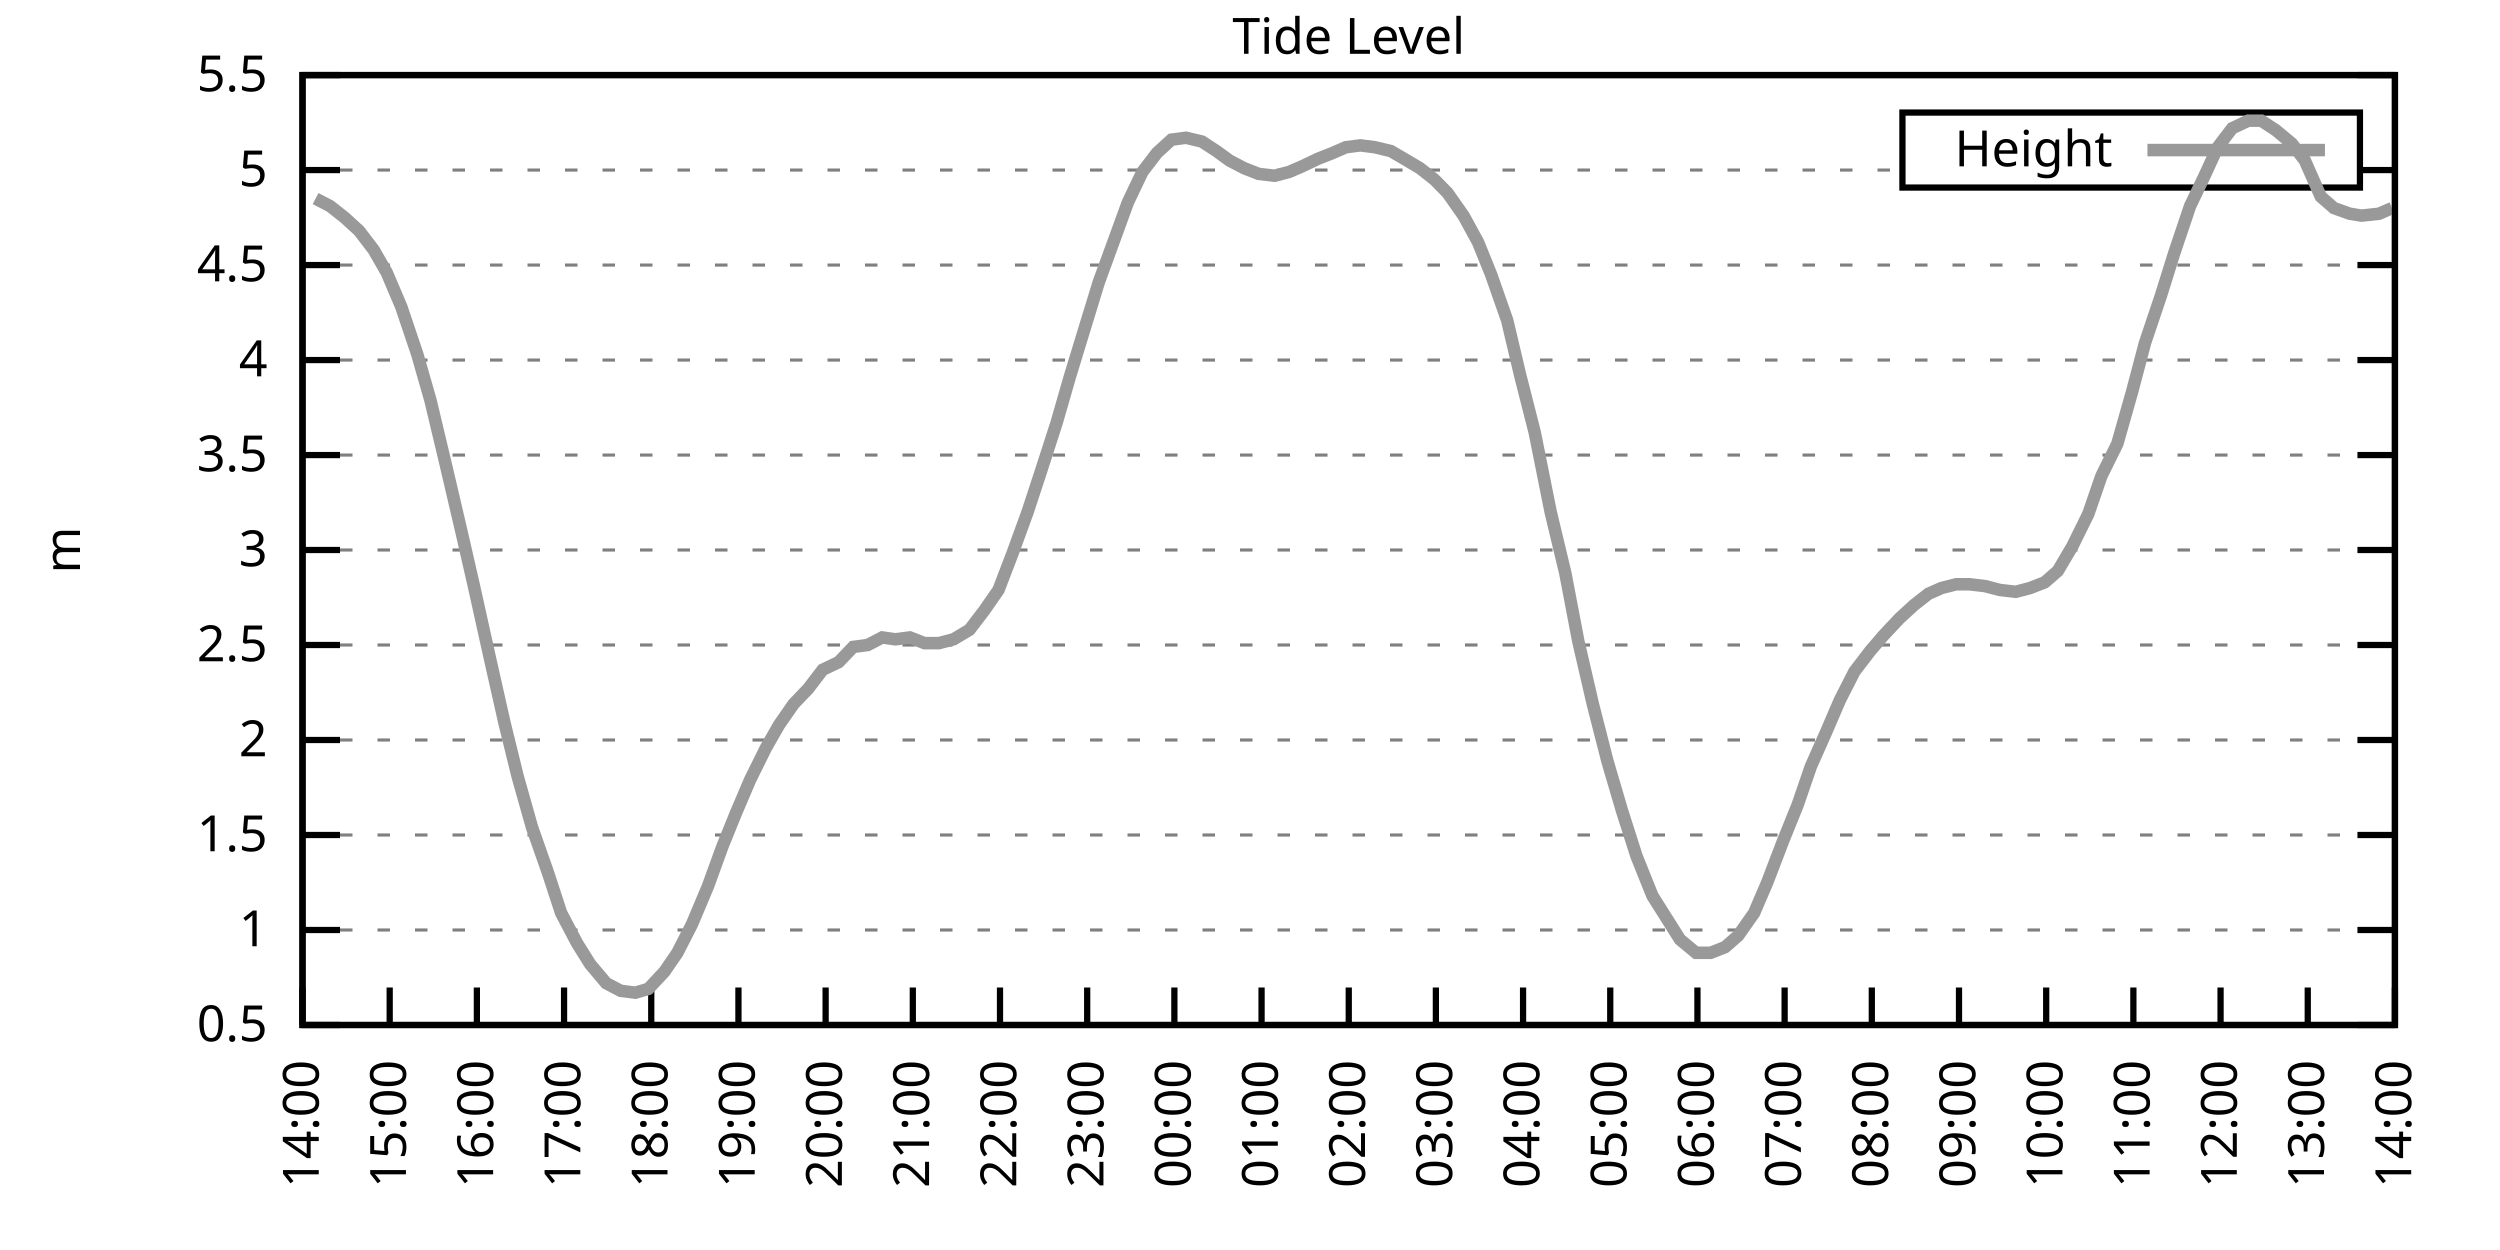
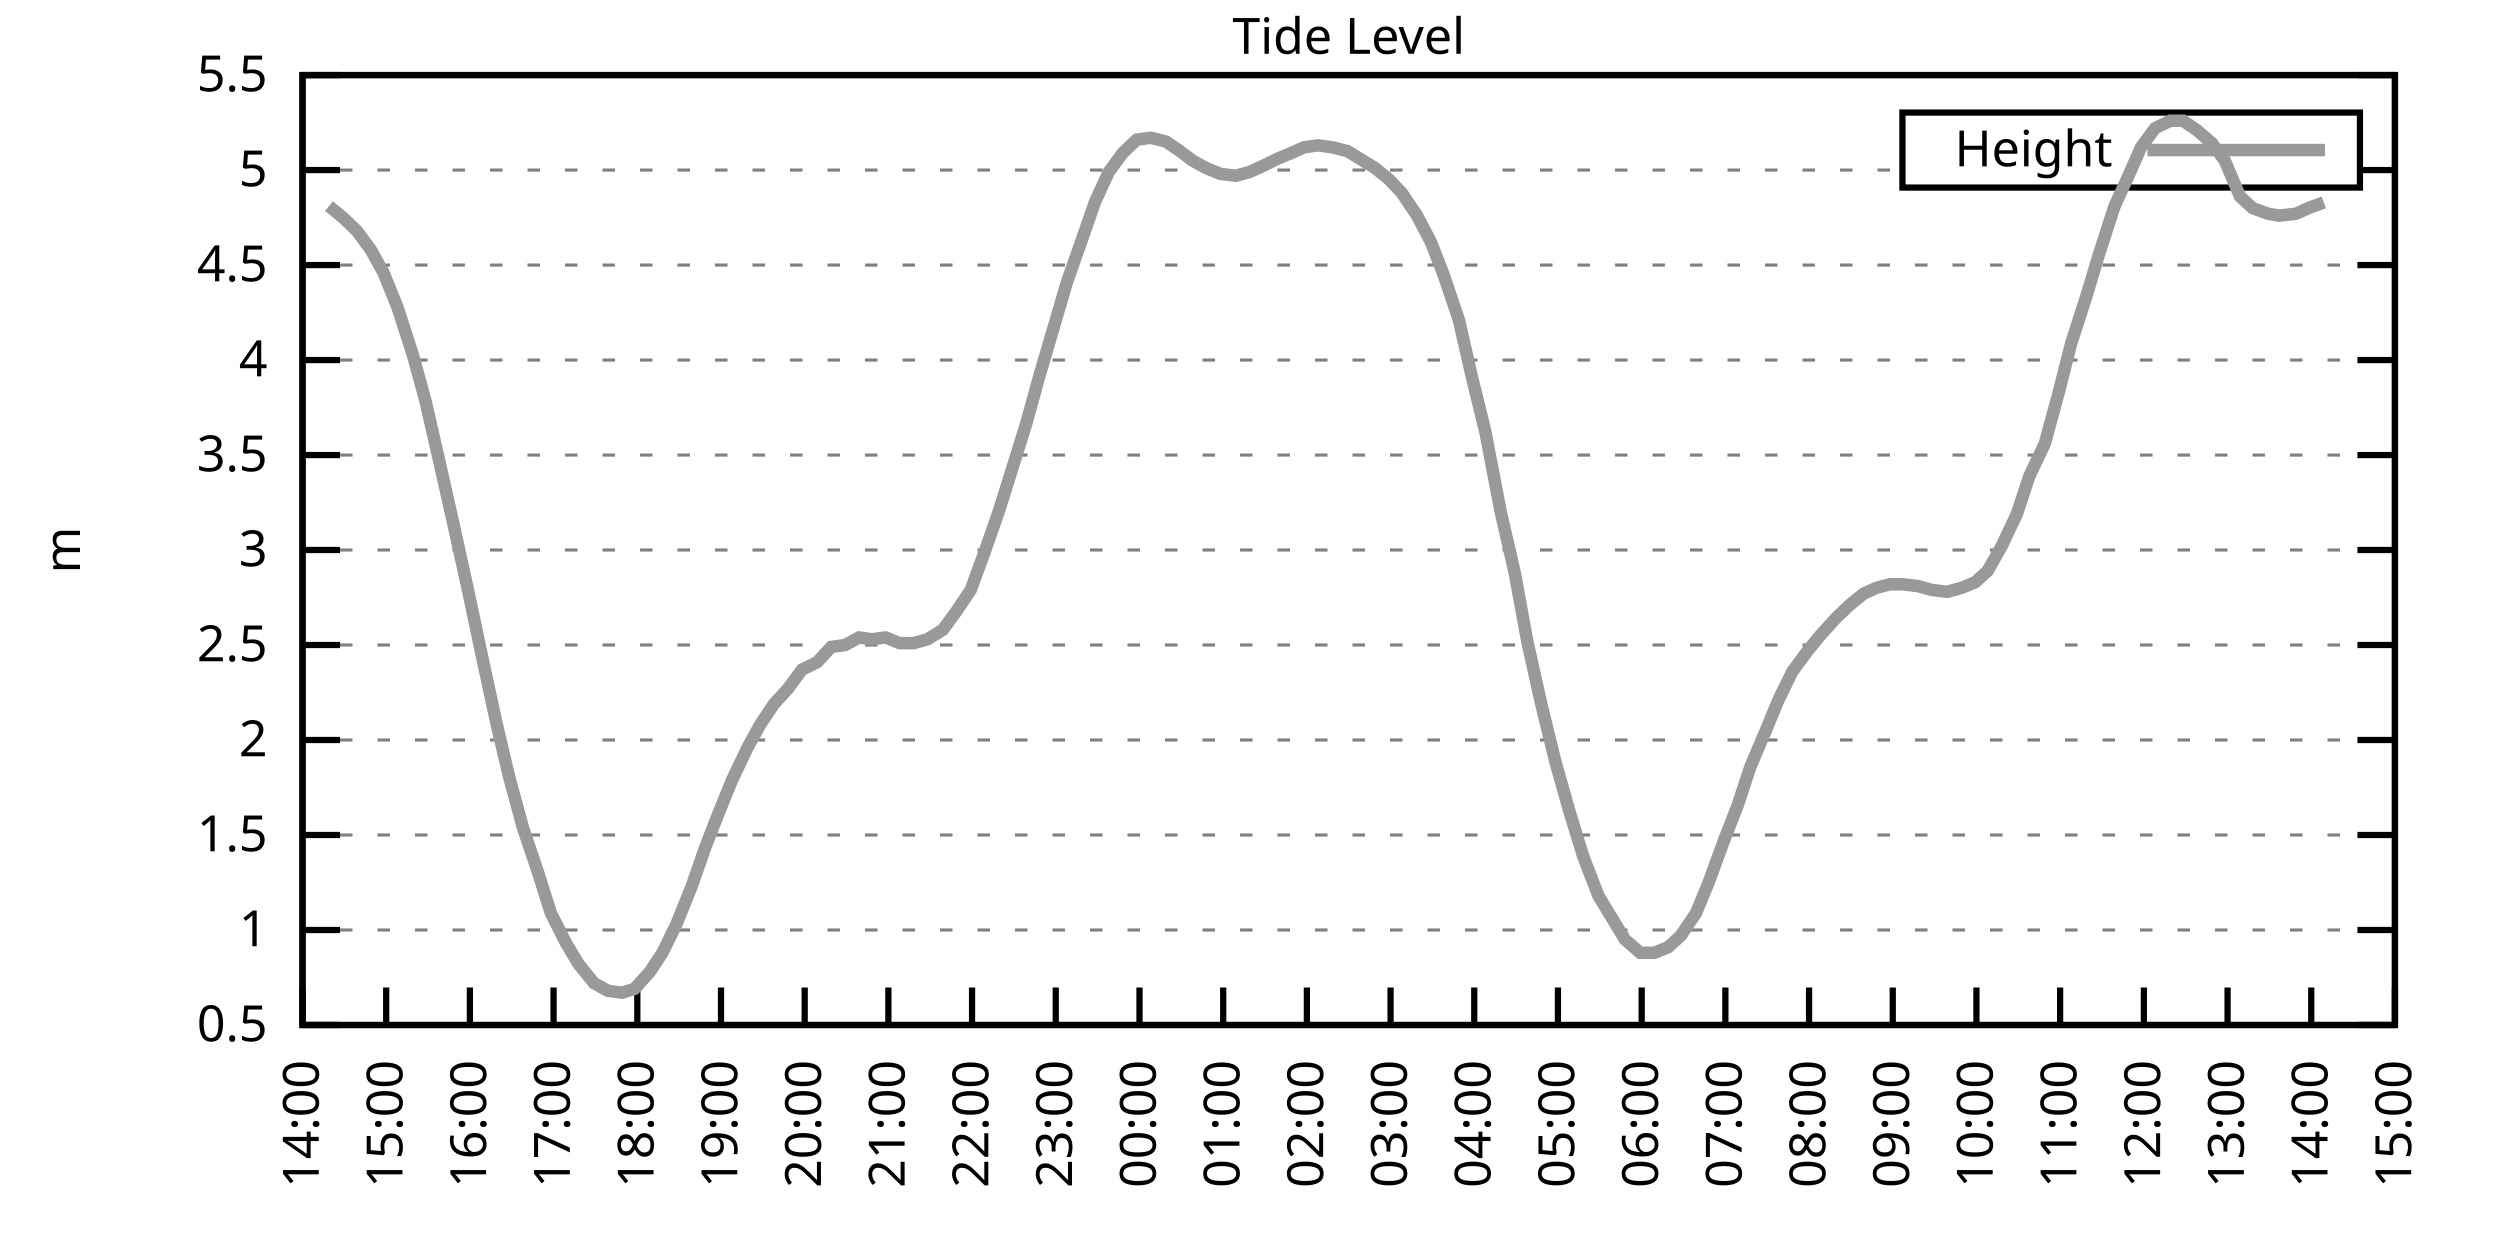
<svg xmlns="http://www.w3.org/2000/svg" xmlns:xlink="http://www.w3.org/1999/xlink" width="400" height="200" viewBox="0 0 400 200">
  <g id="gnuplot_canvas">
    <rect x="0" y="0" width="400" height="200" fill="none" />
    <defs>
      <circle id="gpDot" r="0.5" stroke-width="0.5" stroke="currentColor" />
      <path id="gpPt0" stroke-width="0.333" stroke="currentColor" d="M-1,0 h2 M0,-1 v2" />
      <path id="gpPt1" stroke-width="0.333" stroke="currentColor" d="M-1,-1 L1,1 M1,-1 L-1,1" />
      <path id="gpPt2" stroke-width="0.333" stroke="currentColor" d="M-1,0 L1,0 M0,-1 L0,1 M-1,-1 L1,1 M-1,1 L1,-1" />
      <rect id="gpPt3" stroke-width="0.333" stroke="currentColor" x="-1" y="-1" width="2" height="2" />
      <rect id="gpPt4" stroke-width="0.333" stroke="currentColor" fill="currentColor" x="-1" y="-1" width="2" height="2" />
      <circle id="gpPt5" stroke-width="0.333" stroke="currentColor" cx="0" cy="0" r="1" />
      <use xlink:href="#gpPt5" id="gpPt6" fill="currentColor" stroke="none" />
      <path id="gpPt7" stroke-width="0.333" stroke="currentColor" d="M0,-1.33 L-1.33,0.67 L1.33,0.67 z" />
      <use xlink:href="#gpPt7" id="gpPt8" fill="currentColor" stroke="none" />
      <use xlink:href="#gpPt7" id="gpPt9" stroke="currentColor" transform="rotate(180)" />
      <use xlink:href="#gpPt9" id="gpPt10" fill="currentColor" stroke="none" />
      <use xlink:href="#gpPt3" id="gpPt11" stroke="currentColor" transform="rotate(45)" />
      <use xlink:href="#gpPt11" id="gpPt12" fill="currentColor" stroke="none" />
      <path id="gpPt13" stroke-width="0.333" stroke="currentColor" d="M0,1.330 L1.265,0.411 L0.782,-1.067 L-0.782,-1.076 L-1.265,0.411 z" />
      <use xlink:href="#gpPt13" id="gpPt14" fill="currentColor" stroke="none" />
      <filter id="textbox" filterUnits="objectBoundingBox" x="0" y="0" height="1" width="1">
        <feFlood flood-color="white" flood-opacity="1" result="bgnd" />
        <feComposite in="SourceGraphic" in2="bgnd" operator="atop" />
      </filter>
      <filter id="greybox" filterUnits="objectBoundingBox" x="0" y="0" height="1" width="1">
        <feFlood flood-color="lightgrey" flood-opacity="1" result="grey" />
        <feComposite in="SourceGraphic" in2="grey" operator="atop" />
      </filter>
    </defs>
    <g fill="none" color="white" stroke="currentColor" stroke-width="1.00" stroke-linecap="butt" stroke-linejoin="miter">
</g>
    <g fill="none" color="black" stroke="currentColor" stroke-width="1.00" stroke-linecap="butt" stroke-linejoin="miter">
      <g stroke="none" shape-rendering="crispEdges">
        <polygon fill="rgb(255, 255, 255)" points="48.40,164.00 383.18,164.00 383.18,12.02 48.40,12.02 " />
      </g>
    </g>
    <g fill="none" color="black" stroke="currentColor" stroke-width="1.00" stroke-linecap="butt" stroke-linejoin="miter">
</g>
    <g fill="none" color="black" stroke="black" stroke-width="0.50" stroke-linecap="butt" stroke-linejoin="miter">
</g>
    <g fill="none" color="gray" stroke="currentColor" stroke-width="0.50" stroke-linecap="butt" stroke-linejoin="miter">
      <path stroke="gray" stroke-dasharray="2,4" class="gridline" d="M48.40,164.00 L383.19,164.00  " />
    </g>
    <g fill="none" color="gray" stroke="gray" stroke-width="1.00" stroke-linecap="butt" stroke-linejoin="miter">
</g>
    <g fill="none" color="black" stroke="currentColor" stroke-width="1.00" stroke-linecap="butt" stroke-linejoin="miter">
      <path stroke="black" d="M48.40,164.00 L54.40,164.00 M383.19,164.00 L377.19,164.00  " />
      <g transform="translate(42.80,166.60)" stroke="none" fill="black" font-family="Sans" font-size="8.00" text-anchor="end">
        <text>
          <tspan font-family="Sans"> 0.5</tspan>
        </text>
      </g>
    </g>
    <g fill="none" color="black" stroke="currentColor" stroke-width="1.00" stroke-linecap="butt" stroke-linejoin="miter">
</g>
    <g fill="none" color="black" stroke="black" stroke-width="0.50" stroke-linecap="butt" stroke-linejoin="miter">
</g>
    <g fill="none" color="gray" stroke="currentColor" stroke-width="0.50" stroke-linecap="butt" stroke-linejoin="miter">
      <path stroke="gray" stroke-dasharray="2,4" class="gridline" d="M48.40,148.80 L383.19,148.80  " />
    </g>
    <g fill="none" color="gray" stroke="gray" stroke-width="1.00" stroke-linecap="butt" stroke-linejoin="miter">
</g>
    <g fill="none" color="black" stroke="currentColor" stroke-width="1.00" stroke-linecap="butt" stroke-linejoin="miter">
      <path stroke="black" d="M48.40,148.80 L54.40,148.80 M383.19,148.80 L377.19,148.80  " />
      <g transform="translate(42.80,151.40)" stroke="none" fill="black" font-family="Sans" font-size="8.00" text-anchor="end">
        <text>
          <tspan font-family="Sans"> 1</tspan>
        </text>
      </g>
    </g>
    <g fill="none" color="black" stroke="currentColor" stroke-width="1.00" stroke-linecap="butt" stroke-linejoin="miter">
</g>
    <g fill="none" color="black" stroke="black" stroke-width="0.50" stroke-linecap="butt" stroke-linejoin="miter">
</g>
    <g fill="none" color="gray" stroke="currentColor" stroke-width="0.50" stroke-linecap="butt" stroke-linejoin="miter">
      <path stroke="gray" stroke-dasharray="2,4" class="gridline" d="M48.40,133.60 L383.19,133.60  " />
    </g>
    <g fill="none" color="gray" stroke="gray" stroke-width="1.00" stroke-linecap="butt" stroke-linejoin="miter">
</g>
    <g fill="none" color="black" stroke="currentColor" stroke-width="1.00" stroke-linecap="butt" stroke-linejoin="miter">
      <path stroke="black" d="M48.40,133.60 L54.40,133.60 M383.19,133.60 L377.19,133.60  " />
      <g transform="translate(42.80,136.20)" stroke="none" fill="black" font-family="Sans" font-size="8.00" text-anchor="end">
        <text>
          <tspan font-family="Sans"> 1.5</tspan>
        </text>
      </g>
    </g>
    <g fill="none" color="black" stroke="currentColor" stroke-width="1.00" stroke-linecap="butt" stroke-linejoin="miter">
</g>
    <g fill="none" color="black" stroke="black" stroke-width="0.50" stroke-linecap="butt" stroke-linejoin="miter">
</g>
    <g fill="none" color="gray" stroke="currentColor" stroke-width="0.50" stroke-linecap="butt" stroke-linejoin="miter">
      <path stroke="gray" stroke-dasharray="2,4" class="gridline" d="M48.40,118.40 L383.19,118.40  " />
    </g>
    <g fill="none" color="gray" stroke="gray" stroke-width="1.00" stroke-linecap="butt" stroke-linejoin="miter">
</g>
    <g fill="none" color="black" stroke="currentColor" stroke-width="1.00" stroke-linecap="butt" stroke-linejoin="miter">
      <path stroke="black" d="M48.40,118.40 L54.40,118.40 M383.19,118.40 L377.19,118.40  " />
      <g transform="translate(42.80,121.00)" stroke="none" fill="black" font-family="Sans" font-size="8.00" text-anchor="end">
        <text>
          <tspan font-family="Sans"> 2</tspan>
        </text>
      </g>
    </g>
    <g fill="none" color="black" stroke="currentColor" stroke-width="1.00" stroke-linecap="butt" stroke-linejoin="miter">
</g>
    <g fill="none" color="black" stroke="black" stroke-width="0.50" stroke-linecap="butt" stroke-linejoin="miter">
</g>
    <g fill="none" color="gray" stroke="currentColor" stroke-width="0.50" stroke-linecap="butt" stroke-linejoin="miter">
      <path stroke="gray" stroke-dasharray="2,4" class="gridline" d="M48.40,103.20 L383.19,103.20  " />
    </g>
    <g fill="none" color="gray" stroke="gray" stroke-width="1.00" stroke-linecap="butt" stroke-linejoin="miter">
</g>
    <g fill="none" color="black" stroke="currentColor" stroke-width="1.00" stroke-linecap="butt" stroke-linejoin="miter">
      <path stroke="black" d="M48.40,103.20 L54.40,103.20 M383.19,103.20 L377.19,103.20  " />
      <g transform="translate(42.80,105.80)" stroke="none" fill="black" font-family="Sans" font-size="8.00" text-anchor="end">
        <text>
          <tspan font-family="Sans"> 2.5</tspan>
        </text>
      </g>
    </g>
    <g fill="none" color="black" stroke="currentColor" stroke-width="1.00" stroke-linecap="butt" stroke-linejoin="miter">
</g>
    <g fill="none" color="black" stroke="black" stroke-width="0.50" stroke-linecap="butt" stroke-linejoin="miter">
</g>
    <g fill="none" color="gray" stroke="currentColor" stroke-width="0.50" stroke-linecap="butt" stroke-linejoin="miter">
      <path stroke="gray" stroke-dasharray="2,4" class="gridline" d="M48.40,88.00 L383.19,88.00  " />
    </g>
    <g fill="none" color="gray" stroke="gray" stroke-width="1.00" stroke-linecap="butt" stroke-linejoin="miter">
</g>
    <g fill="none" color="black" stroke="currentColor" stroke-width="1.00" stroke-linecap="butt" stroke-linejoin="miter">
      <path stroke="black" d="M48.40,88.00 L54.40,88.00 M383.19,88.00 L377.19,88.00  " />
      <g transform="translate(42.80,90.60)" stroke="none" fill="black" font-family="Sans" font-size="8.00" text-anchor="end">
        <text>
          <tspan font-family="Sans"> 3</tspan>
        </text>
      </g>
    </g>
    <g fill="none" color="black" stroke="currentColor" stroke-width="1.00" stroke-linecap="butt" stroke-linejoin="miter">
</g>
    <g fill="none" color="black" stroke="black" stroke-width="0.50" stroke-linecap="butt" stroke-linejoin="miter">
</g>
    <g fill="none" color="gray" stroke="currentColor" stroke-width="0.50" stroke-linecap="butt" stroke-linejoin="miter">
      <path stroke="gray" stroke-dasharray="2,4" class="gridline" d="M48.40,72.81 L383.19,72.81  " />
    </g>
    <g fill="none" color="gray" stroke="gray" stroke-width="1.00" stroke-linecap="butt" stroke-linejoin="miter">
</g>
    <g fill="none" color="black" stroke="currentColor" stroke-width="1.00" stroke-linecap="butt" stroke-linejoin="miter">
      <path stroke="black" d="M48.40,72.81 L54.40,72.81 M383.19,72.81 L377.19,72.81  " />
      <g transform="translate(42.80,75.41)" stroke="none" fill="black" font-family="Sans" font-size="8.00" text-anchor="end">
        <text>
          <tspan font-family="Sans"> 3.5</tspan>
        </text>
      </g>
    </g>
    <g fill="none" color="black" stroke="currentColor" stroke-width="1.00" stroke-linecap="butt" stroke-linejoin="miter">
</g>
    <g fill="none" color="black" stroke="black" stroke-width="0.50" stroke-linecap="butt" stroke-linejoin="miter">
</g>
    <g fill="none" color="gray" stroke="currentColor" stroke-width="0.50" stroke-linecap="butt" stroke-linejoin="miter">
      <path stroke="gray" stroke-dasharray="2,4" class="gridline" d="M48.40,57.61 L383.19,57.61  " />
    </g>
    <g fill="none" color="gray" stroke="gray" stroke-width="1.00" stroke-linecap="butt" stroke-linejoin="miter">
</g>
    <g fill="none" color="black" stroke="currentColor" stroke-width="1.00" stroke-linecap="butt" stroke-linejoin="miter">
      <path stroke="black" d="M48.40,57.61 L54.40,57.61 M383.19,57.61 L377.19,57.61  " />
      <g transform="translate(42.80,60.21)" stroke="none" fill="black" font-family="Sans" font-size="8.00" text-anchor="end">
        <text>
          <tspan font-family="Sans"> 4</tspan>
        </text>
      </g>
    </g>
    <g fill="none" color="black" stroke="currentColor" stroke-width="1.00" stroke-linecap="butt" stroke-linejoin="miter">
</g>
    <g fill="none" color="black" stroke="black" stroke-width="0.50" stroke-linecap="butt" stroke-linejoin="miter">
</g>
    <g fill="none" color="gray" stroke="currentColor" stroke-width="0.50" stroke-linecap="butt" stroke-linejoin="miter">
      <path stroke="gray" stroke-dasharray="2,4" class="gridline" d="M48.40,42.41 L383.19,42.41  " />
    </g>
    <g fill="none" color="gray" stroke="gray" stroke-width="1.00" stroke-linecap="butt" stroke-linejoin="miter">
</g>
    <g fill="none" color="black" stroke="currentColor" stroke-width="1.00" stroke-linecap="butt" stroke-linejoin="miter">
      <path stroke="black" d="M48.40,42.41 L54.40,42.41 M383.19,42.41 L377.19,42.41  " />
      <g transform="translate(42.80,45.01)" stroke="none" fill="black" font-family="Sans" font-size="8.00" text-anchor="end">
        <text>
          <tspan font-family="Sans"> 4.5</tspan>
        </text>
      </g>
    </g>
    <g fill="none" color="black" stroke="currentColor" stroke-width="1.00" stroke-linecap="butt" stroke-linejoin="miter">
</g>
    <g fill="none" color="black" stroke="black" stroke-width="0.50" stroke-linecap="butt" stroke-linejoin="miter">
</g>
    <g fill="none" color="gray" stroke="currentColor" stroke-width="0.50" stroke-linecap="butt" stroke-linejoin="miter">
      <path stroke="gray" stroke-dasharray="2,4" class="gridline" d="M48.40,27.21 L304.39,27.21 M377.59,27.21 L383.19,27.21  " />
    </g>
    <g fill="none" color="gray" stroke="gray" stroke-width="1.00" stroke-linecap="butt" stroke-linejoin="miter">
</g>
    <g fill="none" color="black" stroke="currentColor" stroke-width="1.00" stroke-linecap="butt" stroke-linejoin="miter">
      <path stroke="black" d="M48.40,27.21 L54.40,27.21 M383.19,27.21 L377.19,27.21  " />
      <g transform="translate(42.80,29.81)" stroke="none" fill="black" font-family="Sans" font-size="8.00" text-anchor="end">
        <text>
          <tspan font-family="Sans"> 5</tspan>
        </text>
      </g>
    </g>
    <g fill="none" color="black" stroke="currentColor" stroke-width="1.00" stroke-linecap="butt" stroke-linejoin="miter">
</g>
    <g fill="none" color="black" stroke="black" stroke-width="0.50" stroke-linecap="butt" stroke-linejoin="miter">
</g>
    <g fill="none" color="gray" stroke="currentColor" stroke-width="0.50" stroke-linecap="butt" stroke-linejoin="miter">
      <path stroke="gray" stroke-dasharray="2,4" class="gridline" d="M48.40,12.01 L383.19,12.01  " />
    </g>
    <g fill="none" color="gray" stroke="gray" stroke-width="1.00" stroke-linecap="butt" stroke-linejoin="miter">
</g>
    <g fill="none" color="black" stroke="currentColor" stroke-width="1.00" stroke-linecap="butt" stroke-linejoin="miter">
      <path stroke="black" d="M48.40,12.01 L54.40,12.01 M383.19,12.01 L377.19,12.01  " />
      <g transform="translate(42.80,14.61)" stroke="none" fill="black" font-family="Sans" font-size="8.00" text-anchor="end">
        <text>
          <tspan font-family="Sans"> 5.5</tspan>
        </text>
      </g>
    </g>
    <g fill="none" color="black" stroke="currentColor" stroke-width="1.00" stroke-linecap="butt" stroke-linejoin="miter">
      <path stroke="black" d="M48.40,164.00 L48.40,158.00  " />
      <g transform="translate(51.00,169.60) rotate(270.00)" stroke="none" fill="black" font-family="Sans" font-size="8.00" text-anchor="end">
        <text>
          <tspan font-family="Sans">14:00</tspan>
        </text>
      </g>
    </g>
    <g fill="none" color="black" stroke="currentColor" stroke-width="1.00" stroke-linecap="butt" stroke-linejoin="miter">
-       <path stroke="black" d="M62.35,164.00 L62.35,158.00  " />
-       <g transform="translate(64.95,169.60) rotate(270.00)" stroke="none" fill="black" font-family="Sans" font-size="8.00" text-anchor="end">
+       <path stroke="black" d="M61.79,164.00 L61.79,158.00  " />
+       <g transform="translate(64.39,169.60) rotate(270.00)" stroke="none" fill="black" font-family="Sans" font-size="8.00" text-anchor="end">
        <text>
          <tspan font-family="Sans">15:00</tspan>
        </text>
      </g>
    </g>
    <g fill="none" color="black" stroke="currentColor" stroke-width="1.00" stroke-linecap="butt" stroke-linejoin="miter">
-       <path stroke="black" d="M76.30,164.00 L76.30,158.00  " />
-       <g transform="translate(78.90,169.60) rotate(270.00)" stroke="none" fill="black" font-family="Sans" font-size="8.00" text-anchor="end">
+       <path stroke="black" d="M75.18,164.00 L75.18,158.00  " />
+       <g transform="translate(77.78,169.60) rotate(270.00)" stroke="none" fill="black" font-family="Sans" font-size="8.00" text-anchor="end">
        <text>
          <tspan font-family="Sans">16:00</tspan>
        </text>
      </g>
    </g>
    <g fill="none" color="black" stroke="currentColor" stroke-width="1.00" stroke-linecap="butt" stroke-linejoin="miter">
-       <path stroke="black" d="M90.25,164.00 L90.25,158.00  " />
-       <g transform="translate(92.85,169.60) rotate(270.00)" stroke="none" fill="black" font-family="Sans" font-size="8.00" text-anchor="end">
+       <path stroke="black" d="M88.57,164.00 L88.57,158.00  " />
+       <g transform="translate(91.17,169.60) rotate(270.00)" stroke="none" fill="black" font-family="Sans" font-size="8.00" text-anchor="end">
        <text>
          <tspan font-family="Sans">17:00</tspan>
        </text>
      </g>
    </g>
    <g fill="none" color="black" stroke="currentColor" stroke-width="1.00" stroke-linecap="butt" stroke-linejoin="miter">
-       <path stroke="black" d="M104.20,164.00 L104.20,158.00  " />
-       <g transform="translate(106.80,169.60) rotate(270.00)" stroke="none" fill="black" font-family="Sans" font-size="8.00" text-anchor="end">
+       <path stroke="black" d="M101.97,164.00 L101.97,158.00  " />
+       <g transform="translate(104.57,169.60) rotate(270.00)" stroke="none" fill="black" font-family="Sans" font-size="8.00" text-anchor="end">
        <text>
          <tspan font-family="Sans">18:00</tspan>
        </text>
      </g>
    </g>
    <g fill="none" color="black" stroke="currentColor" stroke-width="1.00" stroke-linecap="butt" stroke-linejoin="miter">
-       <path stroke="black" d="M118.15,164.00 L118.15,158.00  " />
-       <g transform="translate(120.75,169.60) rotate(270.00)" stroke="none" fill="black" font-family="Sans" font-size="8.00" text-anchor="end">
+       <path stroke="black" d="M115.36,164.00 L115.36,158.00  " />
+       <g transform="translate(117.96,169.60) rotate(270.00)" stroke="none" fill="black" font-family="Sans" font-size="8.00" text-anchor="end">
        <text>
          <tspan font-family="Sans">19:00</tspan>
        </text>
      </g>
    </g>
    <g fill="none" color="black" stroke="currentColor" stroke-width="1.00" stroke-linecap="butt" stroke-linejoin="miter">
-       <path stroke="black" d="M132.10,164.00 L132.10,158.00  " />
-       <g transform="translate(134.70,169.60) rotate(270.00)" stroke="none" fill="black" font-family="Sans" font-size="8.00" text-anchor="end">
+       <path stroke="black" d="M128.75,164.00 L128.75,158.00  " />
+       <g transform="translate(131.35,169.60) rotate(270.00)" stroke="none" fill="black" font-family="Sans" font-size="8.00" text-anchor="end">
        <text>
          <tspan font-family="Sans">20:00</tspan>
        </text>
      </g>
    </g>
    <g fill="none" color="black" stroke="currentColor" stroke-width="1.00" stroke-linecap="butt" stroke-linejoin="miter">
-       <path stroke="black" d="M146.05,164.00 L146.05,158.00  " />
-       <g transform="translate(148.65,169.60) rotate(270.00)" stroke="none" fill="black" font-family="Sans" font-size="8.00" text-anchor="end">
+       <path stroke="black" d="M142.14,164.00 L142.14,158.00  " />
+       <g transform="translate(144.74,169.60) rotate(270.00)" stroke="none" fill="black" font-family="Sans" font-size="8.00" text-anchor="end">
        <text>
          <tspan font-family="Sans">21:00</tspan>
        </text>
      </g>
    </g>
    <g fill="none" color="black" stroke="currentColor" stroke-width="1.00" stroke-linecap="butt" stroke-linejoin="miter">
-       <path stroke="black" d="M160.00,164.00 L160.00,158.00  " />
-       <g transform="translate(162.60,169.60) rotate(270.00)" stroke="none" fill="black" font-family="Sans" font-size="8.00" text-anchor="end">
+       <path stroke="black" d="M155.53,164.00 L155.53,158.00  " />
+       <g transform="translate(158.13,169.60) rotate(270.00)" stroke="none" fill="black" font-family="Sans" font-size="8.00" text-anchor="end">
        <text>
          <tspan font-family="Sans">22:00</tspan>
        </text>
      </g>
    </g>
    <g fill="none" color="black" stroke="currentColor" stroke-width="1.00" stroke-linecap="butt" stroke-linejoin="miter">
-       <path stroke="black" d="M173.95,164.00 L173.95,158.00  " />
-       <g transform="translate(176.55,169.60) rotate(270.00)" stroke="none" fill="black" font-family="Sans" font-size="8.00" text-anchor="end">
+       <path stroke="black" d="M168.92,164.00 L168.92,158.00  " />
+       <g transform="translate(171.52,169.60) rotate(270.00)" stroke="none" fill="black" font-family="Sans" font-size="8.00" text-anchor="end">
        <text>
          <tspan font-family="Sans">23:00</tspan>
        </text>
      </g>
    </g>
    <g fill="none" color="black" stroke="currentColor" stroke-width="1.00" stroke-linecap="butt" stroke-linejoin="miter">
-       <path stroke="black" d="M187.90,164.00 L187.90,158.00  " />
-       <g transform="translate(190.50,169.60) rotate(270.00)" stroke="none" fill="black" font-family="Sans" font-size="8.00" text-anchor="end">
+       <path stroke="black" d="M182.32,164.00 L182.32,158.00  " />
+       <g transform="translate(184.92,169.60) rotate(270.00)" stroke="none" fill="black" font-family="Sans" font-size="8.00" text-anchor="end">
        <text>
          <tspan font-family="Sans">00:00</tspan>
        </text>
      </g>
    </g>
    <g fill="none" color="black" stroke="currentColor" stroke-width="1.00" stroke-linecap="butt" stroke-linejoin="miter">
-       <path stroke="black" d="M201.85,164.00 L201.85,158.00  " />
-       <g transform="translate(204.45,169.60) rotate(270.00)" stroke="none" fill="black" font-family="Sans" font-size="8.00" text-anchor="end">
+       <path stroke="black" d="M195.71,164.00 L195.71,158.00  " />
+       <g transform="translate(198.31,169.60) rotate(270.00)" stroke="none" fill="black" font-family="Sans" font-size="8.00" text-anchor="end">
        <text>
          <tspan font-family="Sans">01:00</tspan>
        </text>
      </g>
    </g>
    <g fill="none" color="black" stroke="currentColor" stroke-width="1.00" stroke-linecap="butt" stroke-linejoin="miter">
-       <path stroke="black" d="M215.80,164.00 L215.80,158.00  " />
-       <g transform="translate(218.40,169.60) rotate(270.00)" stroke="none" fill="black" font-family="Sans" font-size="8.00" text-anchor="end">
+       <path stroke="black" d="M209.10,164.00 L209.10,158.00  " />
+       <g transform="translate(211.70,169.60) rotate(270.00)" stroke="none" fill="black" font-family="Sans" font-size="8.00" text-anchor="end">
        <text>
          <tspan font-family="Sans">02:00</tspan>
        </text>
      </g>
    </g>
    <g fill="none" color="black" stroke="currentColor" stroke-width="1.00" stroke-linecap="butt" stroke-linejoin="miter">
-       <path stroke="black" d="M229.74,164.00 L229.74,158.00  " />
-       <g transform="translate(232.34,169.60) rotate(270.00)" stroke="none" fill="black" font-family="Sans" font-size="8.00" text-anchor="end">
+       <path stroke="black" d="M222.49,164.00 L222.49,158.00  " />
+       <g transform="translate(225.09,169.60) rotate(270.00)" stroke="none" fill="black" font-family="Sans" font-size="8.00" text-anchor="end">
        <text>
          <tspan font-family="Sans">03:00</tspan>
        </text>
      </g>
    </g>
    <g fill="none" color="black" stroke="currentColor" stroke-width="1.00" stroke-linecap="butt" stroke-linejoin="miter">
-       <path stroke="black" d="M243.69,164.00 L243.69,158.00  " />
-       <g transform="translate(246.29,169.60) rotate(270.00)" stroke="none" fill="black" font-family="Sans" font-size="8.00" text-anchor="end">
+       <path stroke="black" d="M235.88,164.00 L235.88,158.00  " />
+       <g transform="translate(238.48,169.60) rotate(270.00)" stroke="none" fill="black" font-family="Sans" font-size="8.00" text-anchor="end">
        <text>
          <tspan font-family="Sans">04:00</tspan>
        </text>
      </g>
    </g>
    <g fill="none" color="black" stroke="currentColor" stroke-width="1.00" stroke-linecap="butt" stroke-linejoin="miter">
-       <path stroke="black" d="M257.64,164.00 L257.64,158.00  " />
-       <g transform="translate(260.24,169.60) rotate(270.00)" stroke="none" fill="black" font-family="Sans" font-size="8.00" text-anchor="end">
+       <path stroke="black" d="M249.27,164.00 L249.27,158.00  " />
+       <g transform="translate(251.87,169.60) rotate(270.00)" stroke="none" fill="black" font-family="Sans" font-size="8.00" text-anchor="end">
        <text>
          <tspan font-family="Sans">05:00</tspan>
        </text>
      </g>
    </g>
    <g fill="none" color="black" stroke="currentColor" stroke-width="1.00" stroke-linecap="butt" stroke-linejoin="miter">
-       <path stroke="black" d="M271.59,164.00 L271.59,158.00  " />
-       <g transform="translate(274.19,169.60) rotate(270.00)" stroke="none" fill="black" font-family="Sans" font-size="8.00" text-anchor="end">
+       <path stroke="black" d="M262.67,164.00 L262.67,158.00  " />
+       <g transform="translate(265.27,169.60) rotate(270.00)" stroke="none" fill="black" font-family="Sans" font-size="8.00" text-anchor="end">
        <text>
          <tspan font-family="Sans">06:00</tspan>
        </text>
      </g>
    </g>
    <g fill="none" color="black" stroke="currentColor" stroke-width="1.00" stroke-linecap="butt" stroke-linejoin="miter">
-       <path stroke="black" d="M285.54,164.00 L285.54,158.00  " />
-       <g transform="translate(288.14,169.60) rotate(270.00)" stroke="none" fill="black" font-family="Sans" font-size="8.00" text-anchor="end">
+       <path stroke="black" d="M276.06,164.00 L276.06,158.00  " />
+       <g transform="translate(278.66,169.60) rotate(270.00)" stroke="none" fill="black" font-family="Sans" font-size="8.00" text-anchor="end">
        <text>
          <tspan font-family="Sans">07:00</tspan>
        </text>
      </g>
    </g>
    <g fill="none" color="black" stroke="currentColor" stroke-width="1.00" stroke-linecap="butt" stroke-linejoin="miter">
-       <path stroke="black" d="M299.49,164.00 L299.49,158.00  " />
-       <g transform="translate(302.09,169.60) rotate(270.00)" stroke="none" fill="black" font-family="Sans" font-size="8.00" text-anchor="end">
+       <path stroke="black" d="M289.45,164.00 L289.45,158.00  " />
+       <g transform="translate(292.05,169.60) rotate(270.00)" stroke="none" fill="black" font-family="Sans" font-size="8.00" text-anchor="end">
        <text>
          <tspan font-family="Sans">08:00</tspan>
        </text>
      </g>
    </g>
    <g fill="none" color="black" stroke="currentColor" stroke-width="1.00" stroke-linecap="butt" stroke-linejoin="miter">
-       <path stroke="black" d="M313.44,164.00 L313.44,158.00  " />
-       <g transform="translate(316.04,169.60) rotate(270.00)" stroke="none" fill="black" font-family="Sans" font-size="8.00" text-anchor="end">
+       <path stroke="black" d="M302.84,164.00 L302.84,158.00  " />
+       <g transform="translate(305.44,169.60) rotate(270.00)" stroke="none" fill="black" font-family="Sans" font-size="8.00" text-anchor="end">
        <text>
          <tspan font-family="Sans">09:00</tspan>
        </text>
      </g>
    </g>
    <g fill="none" color="black" stroke="currentColor" stroke-width="1.00" stroke-linecap="butt" stroke-linejoin="miter">
-       <path stroke="black" d="M327.39,164.00 L327.39,158.00  " />
-       <g transform="translate(329.99,169.60) rotate(270.00)" stroke="none" fill="black" font-family="Sans" font-size="8.00" text-anchor="end">
+       <path stroke="black" d="M316.23,164.00 L316.23,158.00  " />
+       <g transform="translate(318.83,169.60) rotate(270.00)" stroke="none" fill="black" font-family="Sans" font-size="8.00" text-anchor="end">
        <text>
          <tspan font-family="Sans">10:00</tspan>
        </text>
      </g>
    </g>
    <g fill="none" color="black" stroke="currentColor" stroke-width="1.00" stroke-linecap="butt" stroke-linejoin="miter">
-       <path stroke="black" d="M341.34,164.00 L341.34,158.00  " />
-       <g transform="translate(343.94,169.60) rotate(270.00)" stroke="none" fill="black" font-family="Sans" font-size="8.00" text-anchor="end">
+       <path stroke="black" d="M329.62,164.00 L329.62,158.00  " />
+       <g transform="translate(332.22,169.60) rotate(270.00)" stroke="none" fill="black" font-family="Sans" font-size="8.00" text-anchor="end">
        <text>
          <tspan font-family="Sans">11:00</tspan>
        </text>
      </g>
    </g>
    <g fill="none" color="black" stroke="currentColor" stroke-width="1.00" stroke-linecap="butt" stroke-linejoin="miter">
-       <path stroke="black" d="M355.29,164.00 L355.29,158.00  " />
-       <g transform="translate(357.89,169.60) rotate(270.00)" stroke="none" fill="black" font-family="Sans" font-size="8.00" text-anchor="end">
+       <path stroke="black" d="M343.02,164.00 L343.02,158.00  " />
+       <g transform="translate(345.62,169.60) rotate(270.00)" stroke="none" fill="black" font-family="Sans" font-size="8.00" text-anchor="end">
        <text>
          <tspan font-family="Sans">12:00</tspan>
        </text>
      </g>
    </g>
    <g fill="none" color="black" stroke="currentColor" stroke-width="1.00" stroke-linecap="butt" stroke-linejoin="miter">
-       <path stroke="black" d="M369.24,164.00 L369.24,158.00  " />
-       <g transform="translate(371.84,169.60) rotate(270.00)" stroke="none" fill="black" font-family="Sans" font-size="8.00" text-anchor="end">
+       <path stroke="black" d="M356.41,164.00 L356.41,158.00  " />
+       <g transform="translate(359.01,169.60) rotate(270.00)" stroke="none" fill="black" font-family="Sans" font-size="8.00" text-anchor="end">
        <text>
          <tspan font-family="Sans">13:00</tspan>
+         </text>
+       </g>
+     </g>
+     <g fill="none" color="black" stroke="currentColor" stroke-width="1.00" stroke-linecap="butt" stroke-linejoin="miter">
+       <path stroke="black" d="M369.80,164.00 L369.80,158.00  " />
+       <g transform="translate(372.40,169.60) rotate(270.00)" stroke="none" fill="black" font-family="Sans" font-size="8.00" text-anchor="end">
+         <text>
+           <tspan font-family="Sans">14:00</tspan>
        </text>
      </g>
    </g>
    <g fill="none" color="black" stroke="currentColor" stroke-width="1.00" stroke-linecap="butt" stroke-linejoin="miter">
      <path stroke="black" d="M383.19,164.00 L383.19,158.00  " />
      <g transform="translate(385.79,169.60) rotate(270.00)" stroke="none" fill="black" font-family="Sans" font-size="8.00" text-anchor="end">
        <text>
-           <tspan font-family="Sans">14:00</tspan>
+           <tspan font-family="Sans">15:00</tspan>
        </text>
      </g>
    </g>
    <g fill="none" color="black" stroke="currentColor" stroke-width="1.00" stroke-linecap="butt" stroke-linejoin="miter">
</g>
    <g fill="none" color="black" stroke="currentColor" stroke-width="1.00" stroke-linecap="butt" stroke-linejoin="miter">
      <path stroke="black" d="M48.40,12.01 L48.40,164.00 L383.19,164.00 L383.19,12.01 L48.40,12.01 Z  " />
    </g>
    <g fill="none" color="black" stroke="currentColor" stroke-width="1.00" stroke-linecap="butt" stroke-linejoin="miter">
</g>
    <g fill="none" color="black" stroke="currentColor" stroke-width="1.00" stroke-linecap="butt" stroke-linejoin="miter">
      <path stroke="black" d="M304.39,30.01 L304.39,18.01 L377.59,18.01 L377.59,30.01 L304.39,30.01 Z  " />
    </g>
    <g id="Tide_level_plot_1">
      <g fill="none" color="white" stroke="black" stroke-width="2.00" stroke-linecap="butt" stroke-linejoin="miter">
</g>
      <g fill="none" color="black" stroke="currentColor" stroke-width="2.00" stroke-linecap="butt" stroke-linejoin="miter">
        <g transform="translate(337.99,26.61)" stroke="none" fill="black" font-family="Sans" font-size="8.00" text-anchor="end">
          <text>
            <tspan font-family="Sans">Height</tspan>
          </text>
        </g>
      </g>
      <g fill="none" color="black" stroke="currentColor" stroke-width="2.00" stroke-linecap="butt" stroke-linejoin="miter">
-         <path stroke="rgb(153, 153, 153)" d="M343.59,24.01 L371.99,24.01 M50.49,31.77 L52.82,32.98 L55.14,34.81 L57.47,36.94 L59.79,39.98 L61.88,43.62   L64.21,49.10 L66.77,56.70 L68.86,63.99 L71.18,73.72 L73.74,84.66 L75.83,93.78 L78.39,105.33 L80.72,115.67   L82.81,124.18 L85.13,132.39 L87.69,139.68 L89.78,146.07 L92.34,150.93 L94.43,154.27 L96.99,157.31 L99.32,158.53   L101.64,158.83 L103.73,158.22 L106.29,155.49 L108.38,152.45 L110.71,147.89 L113.27,141.81 L115.59,135.43 L117.68,130.26   L120.01,124.79 L122.57,119.62 L124.66,115.97 L126.98,112.63 L129.31,110.20 L131.63,107.16 L134.19,105.94 L136.51,103.51   L138.84,103.20 L141.16,101.99 L143.26,102.29 L145.58,101.99 L147.91,102.90 L150.23,102.90 L152.56,102.29 L155.11,100.77   L157.44,97.73 L159.76,94.39 L162.09,88.31 L164.41,81.93 L166.51,75.54 L169.06,67.64 L171.16,60.34 L173.48,52.74   L175.81,45.14 L178.36,38.15 L180.46,32.38 L182.78,27.51 L185.11,24.47 L187.43,22.35 L189.76,22.04 L192.31,22.65   L194.64,24.17 L196.73,25.69 L199.06,26.91 L201.38,27.82 L203.94,28.12 L206.26,27.51 L208.36,26.60 L210.91,25.39   L213.24,24.47 L215.33,23.56 L217.65,23.26 L219.98,23.56 L222.54,24.17 L224.63,25.39 L227.19,26.91 L229.51,28.73   L231.60,30.86 L234.16,34.50 L236.49,38.76 L238.58,43.93 L241.14,51.22 L243.23,60.04 L245.55,69.16 L248.11,81.93   L250.44,91.65 L252.53,102.60 L254.85,112.63 L257.18,121.75 L259.50,129.65 L261.83,136.95 L264.39,143.33 L268.80,150.32   L271.36,152.45 L273.69,152.45 L276.01,151.54 L278.10,149.71 L280.66,146.07 L282.75,141.20 L285.31,134.51 L287.64,128.74   L289.73,122.66 L292.29,116.88 L294.38,112.02 L296.70,107.46 L299.26,104.12 L301.35,101.68 L303.91,98.95 L306.23,96.82   L308.56,95.00 L310.65,94.08 L312.98,93.48 L315.07,93.48 L317.63,93.78 L319.95,94.39 L322.51,94.69 L324.83,94.08   L327.16,93.17 L329.25,91.35 L331.58,87.40 L334.13,82.23 L336.23,76.15 L338.78,70.98 L341.11,62.77 L343.20,54.87   L345.76,47.27 L347.85,40.58 L350.41,32.98 L352.73,28.12 L354.83,23.56 L357.15,20.52 L359.71,19.31 L361.80,19.31   L364.13,20.83 L366.68,22.95 L368.78,25.69 L371.33,31.46 L373.43,33.29 L375.98,34.20 L377.84,34.50 L380.63,34.20   L382.73,33.29  " />
+         <path stroke="rgb(153, 153, 153)" d="M343.59,24.01 L371.99,24.01 M52.64,32.98 L54.87,34.81 L57.10,36.94 L59.34,39.98 L61.35,43.62 L63.58,49.10   L66.03,56.70 L68.04,63.99 L70.27,73.72 L72.73,84.66 L74.74,93.78 L77.19,105.33 L79.42,115.67 L81.43,124.18   L83.66,132.39 L86.12,139.68 L88.13,146.07 L90.58,150.93 L92.59,154.27 L95.05,157.31 L97.28,158.53 L99.51,158.83   L101.52,158.22 L103.98,155.49 L105.98,152.45 L108.22,147.89 L110.67,141.81 L112.90,135.43 L114.91,130.26 L117.14,124.79   L119.60,119.62 L121.61,115.97 L123.84,112.63 L126.07,110.20 L128.30,107.16 L130.76,105.94 L132.99,103.51 L135.22,103.20   L137.45,101.99 L139.46,102.29 L141.69,101.99 L143.93,102.90 L146.16,102.90 L148.39,102.29 L150.85,100.77 L153.08,97.73   L155.31,94.39 L157.54,88.31 L159.77,81.93 L161.78,75.54 L164.24,67.64 L166.25,60.34 L168.48,52.74 L170.71,45.14   L173.17,38.15 L175.17,32.38 L177.41,27.51 L179.64,24.47 L181.87,22.35 L184.10,22.04 L186.56,22.65 L188.79,24.17   L190.80,25.69 L193.03,26.91 L195.26,27.82 L197.72,28.12 L199.95,27.51 L201.96,26.60 L204.41,25.39 L206.64,24.47   L208.65,23.56 L210.88,23.26 L213.12,23.56 L215.57,24.17 L217.58,25.39 L220.04,26.91 L222.27,28.73 L224.28,30.86   L226.73,34.50 L228.96,38.76 L230.97,43.93 L233.43,51.22 L235.44,60.04 L237.67,69.16 L240.12,81.93 L242.36,91.65   L244.36,102.60 L246.60,112.63 L248.83,121.75 L251.06,129.65 L253.29,136.95 L255.75,143.33 L259.99,150.32 L262.44,152.45   L264.67,152.45 L266.91,151.54 L268.92,149.71 L271.37,146.07 L273.38,141.20 L275.83,134.51 L278.07,128.74 L280.07,122.66   L282.53,116.88 L284.54,112.02 L286.77,107.46 L289.23,104.12 L291.23,101.68 L293.69,98.95 L295.92,96.82 L298.15,95.00   L300.16,94.08 L302.39,93.48 L304.40,93.48 L306.86,93.78 L309.09,94.39 L311.54,94.69 L313.78,94.08 L316.01,93.17   L318.02,91.35 L320.25,87.40 L322.70,82.23 L324.71,76.15 L327.17,70.98 L329.40,62.77 L331.41,54.87 L333.86,47.27   L335.87,40.58 L338.33,32.98 L340.56,28.12 L342.57,23.56 L344.80,20.52 L347.26,19.31 L349.26,19.31 L351.50,20.83   L353.95,22.95 L355.96,25.69 L358.42,31.46 L360.42,33.29 L362.88,34.20 L364.66,34.50 L367.34,34.20 L369.35,33.29   L371.81,32.38  " />
      </g>
    </g>
    <g fill="none" color="black" stroke="currentColor" stroke-width="2.00" stroke-linecap="butt" stroke-linejoin="miter">
</g>
    <g fill="none" color="black" stroke="black" stroke-width="1.00" stroke-linecap="butt" stroke-linejoin="miter">
</g>
    <g fill="none" color="black" stroke="currentColor" stroke-width="1.00" stroke-linecap="butt" stroke-linejoin="miter">
      <path stroke="black" d="M48.40,12.01 L48.40,164.00 L383.19,164.00 L383.19,12.01 L48.40,12.01 Z  " />
      <g transform="translate(12.80,88.01) rotate(270.00)" stroke="none" fill="black" font-family="Sans" font-size="8.00" text-anchor="middle">
        <text>
          <tspan font-family="Sans">m</tspan>
        </text>
      </g>
    </g>
    <g fill="none" color="black" stroke="currentColor" stroke-width="1.00" stroke-linecap="butt" stroke-linejoin="miter">
</g>
    <g fill="none" color="black" stroke="currentColor" stroke-width="1.00" stroke-linecap="butt" stroke-linejoin="miter">
      <g transform="translate(215.79,8.61)" stroke="none" fill="black" font-family="Sans" font-size="8.00" text-anchor="middle">
        <text>
          <tspan font-family="Sans">Tide Level</tspan>
        </text>
      </g>
    </g>
    <g fill="none" color="black" stroke="currentColor" stroke-width="1.00" stroke-linecap="butt" stroke-linejoin="miter">
</g>
  </g>
</svg>
